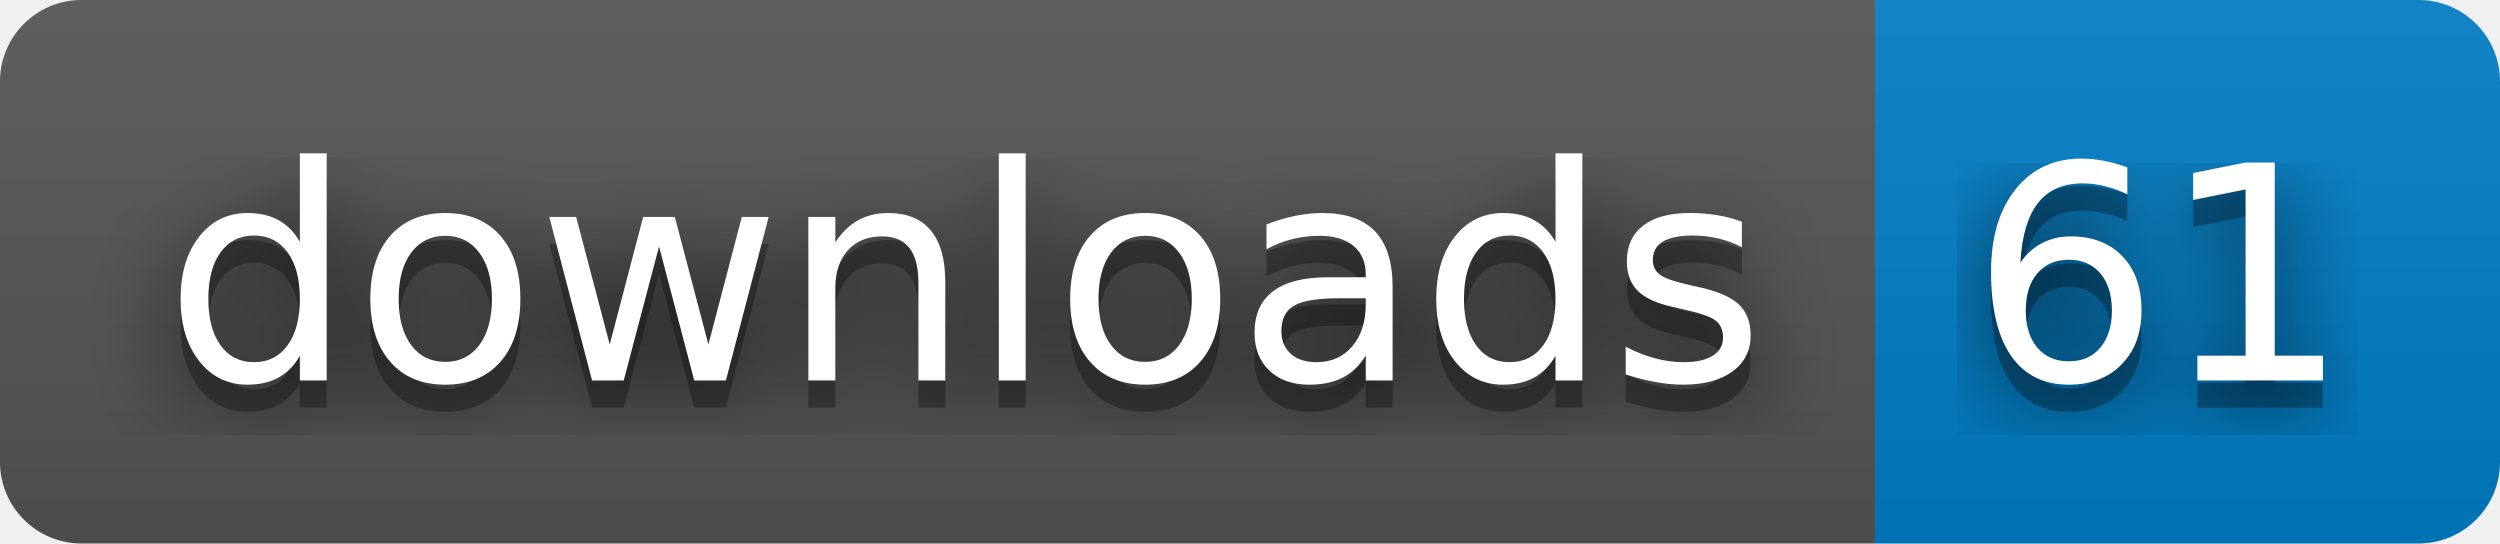
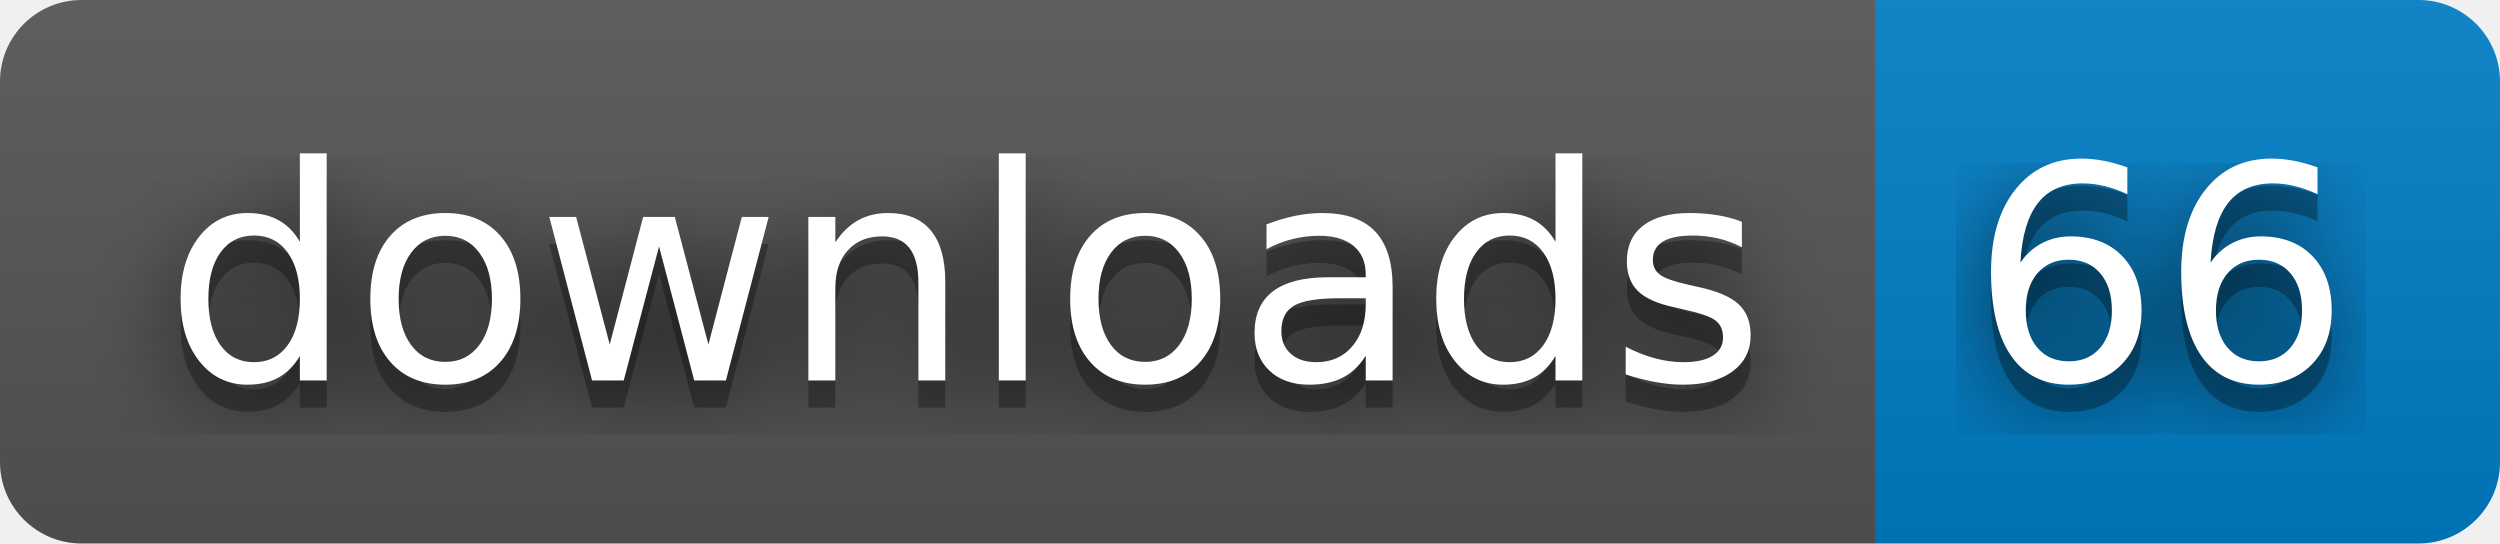
- <svg xmlns="http://www.w3.org/2000/svg" width="92" height="20" role="img" aria-label="downloads: 61">
+ <svg xmlns="http://www.w3.org/2000/svg" width="92" height="20" role="img" aria-label="downloads: 66">
  <filter id="blur">
    <feGaussianBlur stdDeviation="16" />
  </filter>
  <linearGradient id="s" x2="0" y2="100%">
    <stop offset="0" stop-color="#bbb" stop-opacity=".1" />
    <stop offset="1" stop-opacity=".1" />
  </linearGradient>
  <clipPath id="r">
    <rect width="92" height="20" rx="3" />
  </clipPath>
  <g clip-path="url(#r)">
    <rect width="69" height="20" fill="#555" />
    <rect x="69" width="23" height="20" fill="#007ec6" />
    <rect width="92" height="20" fill="url(#s)" />
  </g>
  <g fill="#fff" text-anchor="middle" font-family="Verdana,Geneva,DejaVu Sans,sans-serif" text-rendering="geometricPrecision" font-size="110">
    <g transform="scale(.1)">
      <g aria-hidden="true" fill="#010101">
        <text x="355" y="150" fill-opacity=".8" filter="url(#blur)" textLength="590">downloads</text>
        <text x="355" y="150" fill-opacity=".3" textLength="590">downloads</text>
      </g>
      <text x="355" y="140" textLength="590">downloads</text>
    </g>
    <g transform="scale(.1)">
      <g aria-hidden="true" fill="#010101">
-         <text x="795" y="150" fill-opacity=".8" filter="url(#blur)" textLength="130">61</text>
-         <text x="795" y="150" fill-opacity=".3" textLength="130">61</text>
+         <text x="795" y="150" fill-opacity=".8" filter="url(#blur)" textLength="130">66</text>
+         <text x="795" y="150" fill-opacity=".3" textLength="130">66</text>
      </g>
-       <text x="795" y="140" textLength="130">61</text>
+       <text x="795" y="140" textLength="130">66</text>
    </g>
  </g>
</svg>
